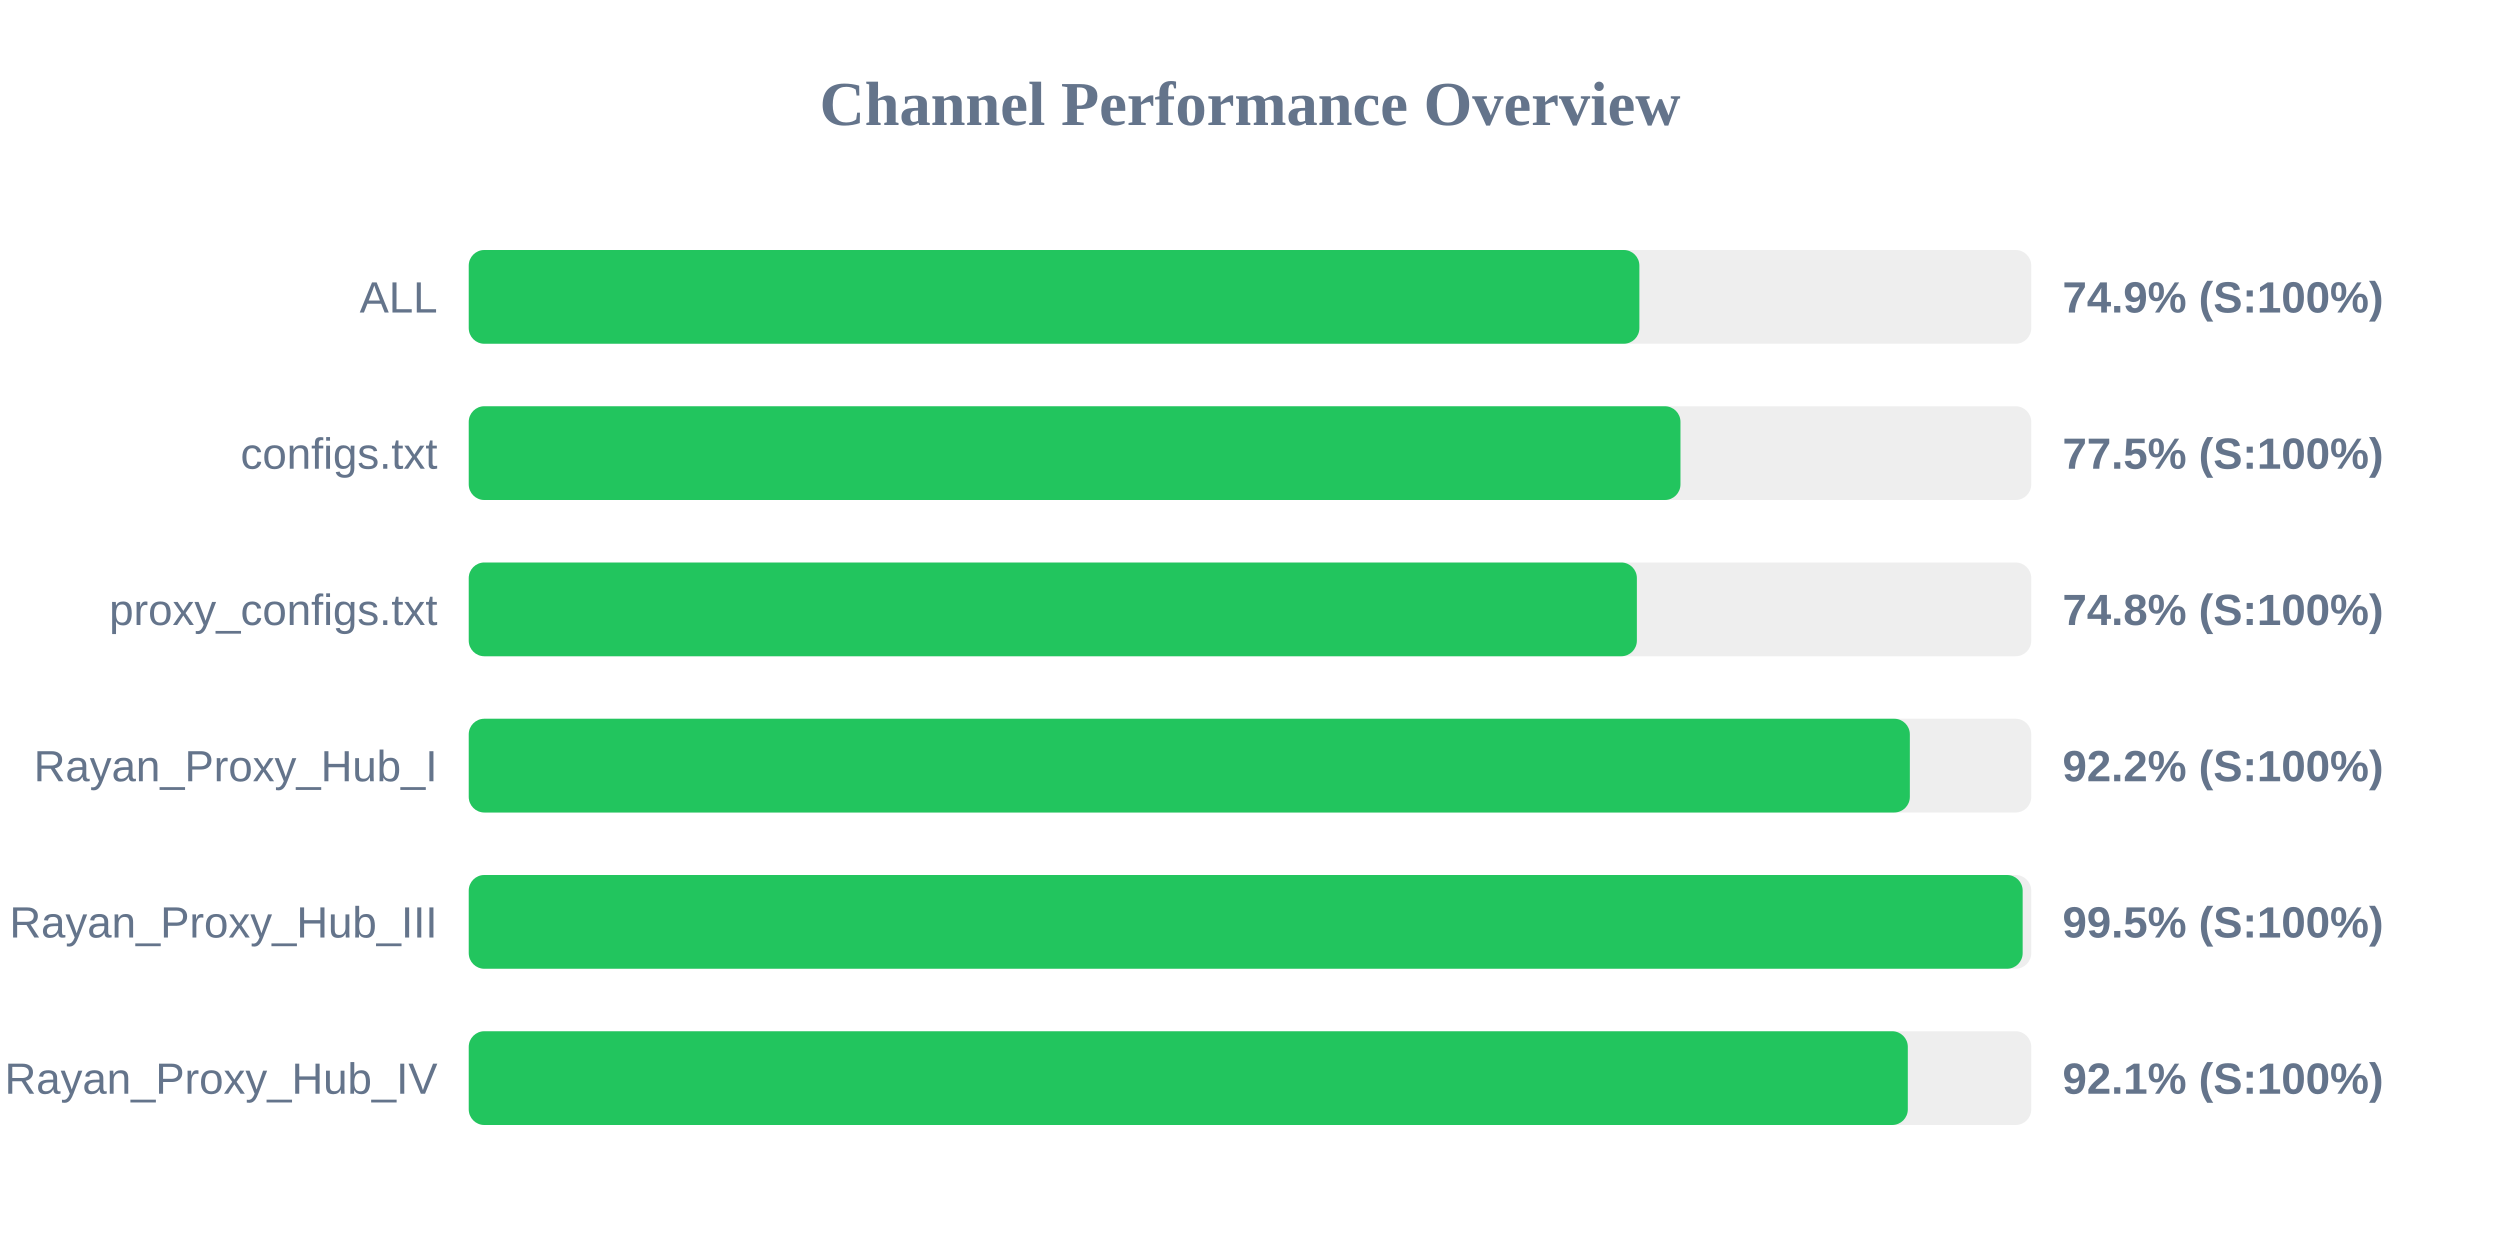
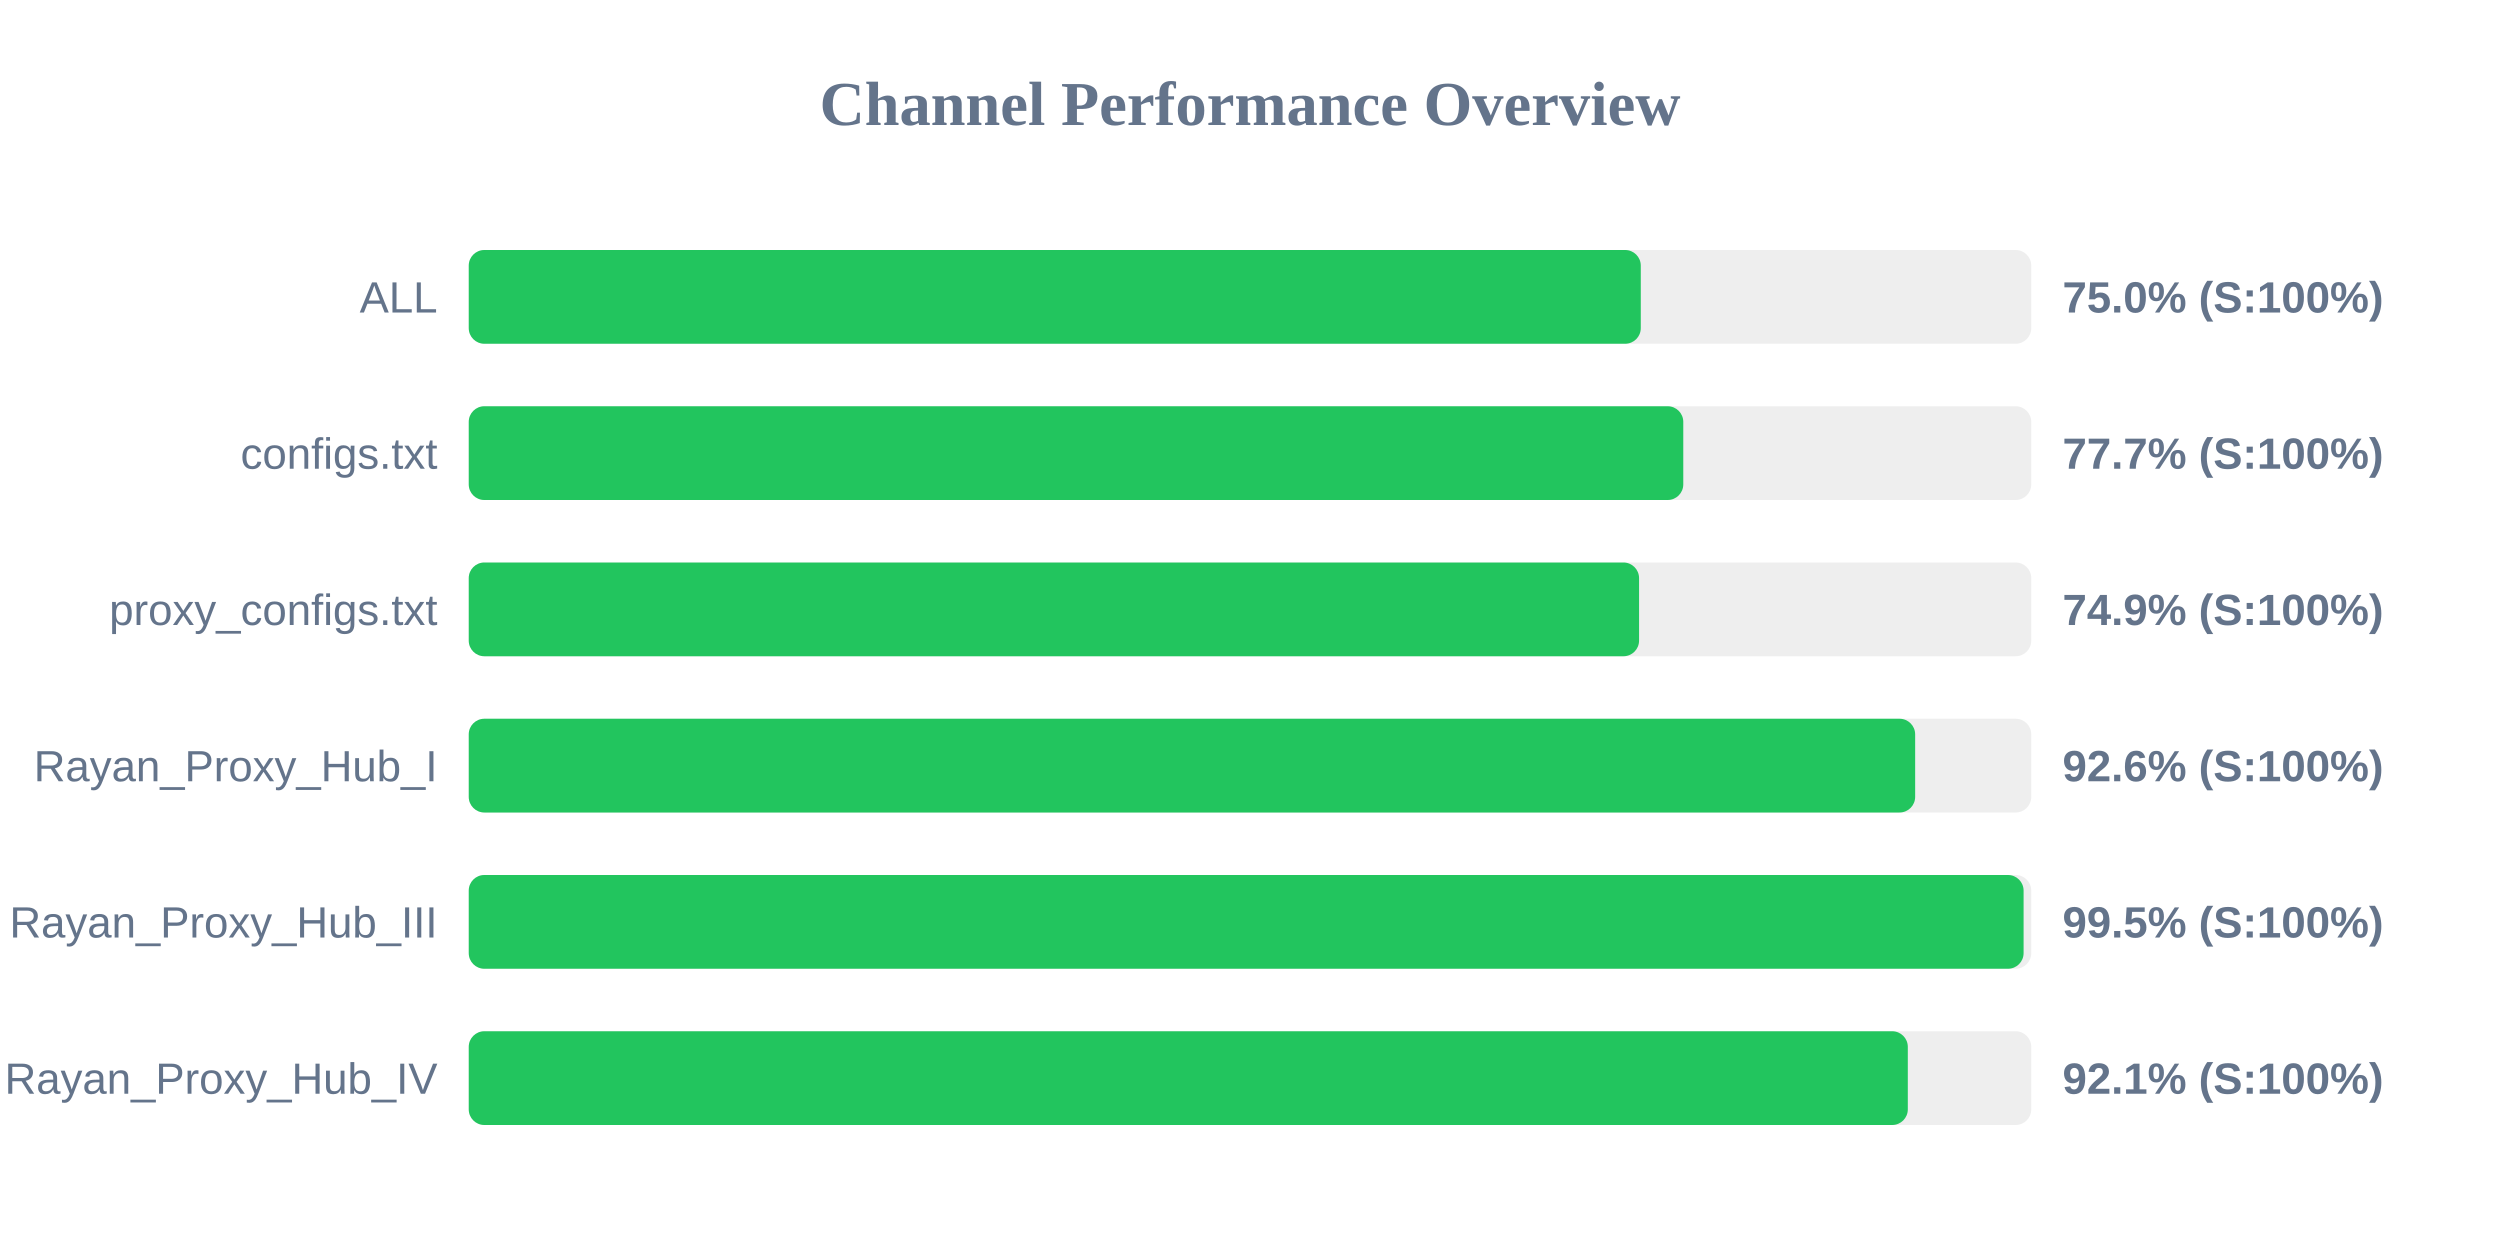
<svg xmlns="http://www.w3.org/2000/svg" width="800" height="400" version="1.1">
  <style>
        .row { font: 14px Arial; fill: #64748b; }
        .score { font: bold 14px Arial; fill: #64748b; }
    </style>
  <text x="400" y="40" text-anchor="middle" font-size="20px" font-weight="bold" fill="#64748b">Channel Performance Overview</text>
  <rect x="150" y="80" width="500" height="30" fill="#eee" rx="5" />
-   <rect x="150" y="80" width="374.6" height="30" fill="#22c55e" rx="5" />
+   <rect x="150" y="80" width="375.05" height="30" fill="#22c55e" rx="5" />
  <text x="140" y="100" text-anchor="end" class="row">ALL</text>
-   <text x="660" y="100" text-anchor="start" class="score">74.9% (S:100%)</text>
+   <text x="660" y="100" text-anchor="start" class="score">75.0% (S:100%)</text>
  <rect x="150" y="130" width="500" height="30" fill="#eee" rx="5" />
-   <rect x="150" y="130" width="387.75" height="30" fill="#22c55e" rx="5" />
+   <rect x="150" y="130" width="388.65" height="30" fill="#22c55e" rx="5" />
  <text x="140" y="150" text-anchor="end" class="row">configs.txt</text>
-   <text x="660" y="150" text-anchor="start" class="score">77.5% (S:100%)</text>
+   <text x="660" y="150" text-anchor="start" class="score">77.7% (S:100%)</text>
  <rect x="150" y="180" width="500" height="30" fill="#eee" rx="5" />
-   <rect x="150" y="180" width="373.8" height="30" fill="#22c55e" rx="5" />
+   <rect x="150" y="180" width="374.5" height="30" fill="#22c55e" rx="5" />
  <text x="140" y="200" text-anchor="end" class="row">proxy_configs.txt</text>
-   <text x="660" y="200" text-anchor="start" class="score">74.8% (S:100%)</text>
+   <text x="660" y="200" text-anchor="start" class="score">74.9% (S:100%)</text>
  <rect x="150" y="230" width="500" height="30" fill="#eee" rx="5" />
-   <rect x="150" y="230" width="461.15" height="30" fill="#22c55e" rx="5" />
+   <rect x="150" y="230" width="462.85" height="30" fill="#22c55e" rx="5" />
  <text x="140" y="250" text-anchor="end" class="row">Rayan_Proxy_Hub_I</text>
-   <text x="660" y="250" text-anchor="start" class="score">92.2% (S:100%)</text>
+   <text x="660" y="250" text-anchor="start" class="score">92.6% (S:100%)</text>
  <rect x="150" y="280" width="500" height="30" fill="#eee" rx="5" />
-   <rect x="150" y="280" width="497.25" height="30" fill="#22c55e" rx="5" />
+   <rect x="150" y="280" width="497.55" height="30" fill="#22c55e" rx="5" />
  <text x="140" y="300" text-anchor="end" class="row">Rayan_Proxy_Hub_III</text>
  <text x="660" y="300" text-anchor="start" class="score">99.5% (S:100%)</text>
  <rect x="150" y="330" width="500" height="30" fill="#eee" rx="5" />
  <rect x="150" y="330" width="460.5" height="30" fill="#22c55e" rx="5" />
  <text x="140" y="350" text-anchor="end" class="row">Rayan_Proxy_Hub_IV</text>
  <text x="660" y="350" text-anchor="start" class="score">92.1% (S:100%)</text>
</svg>
